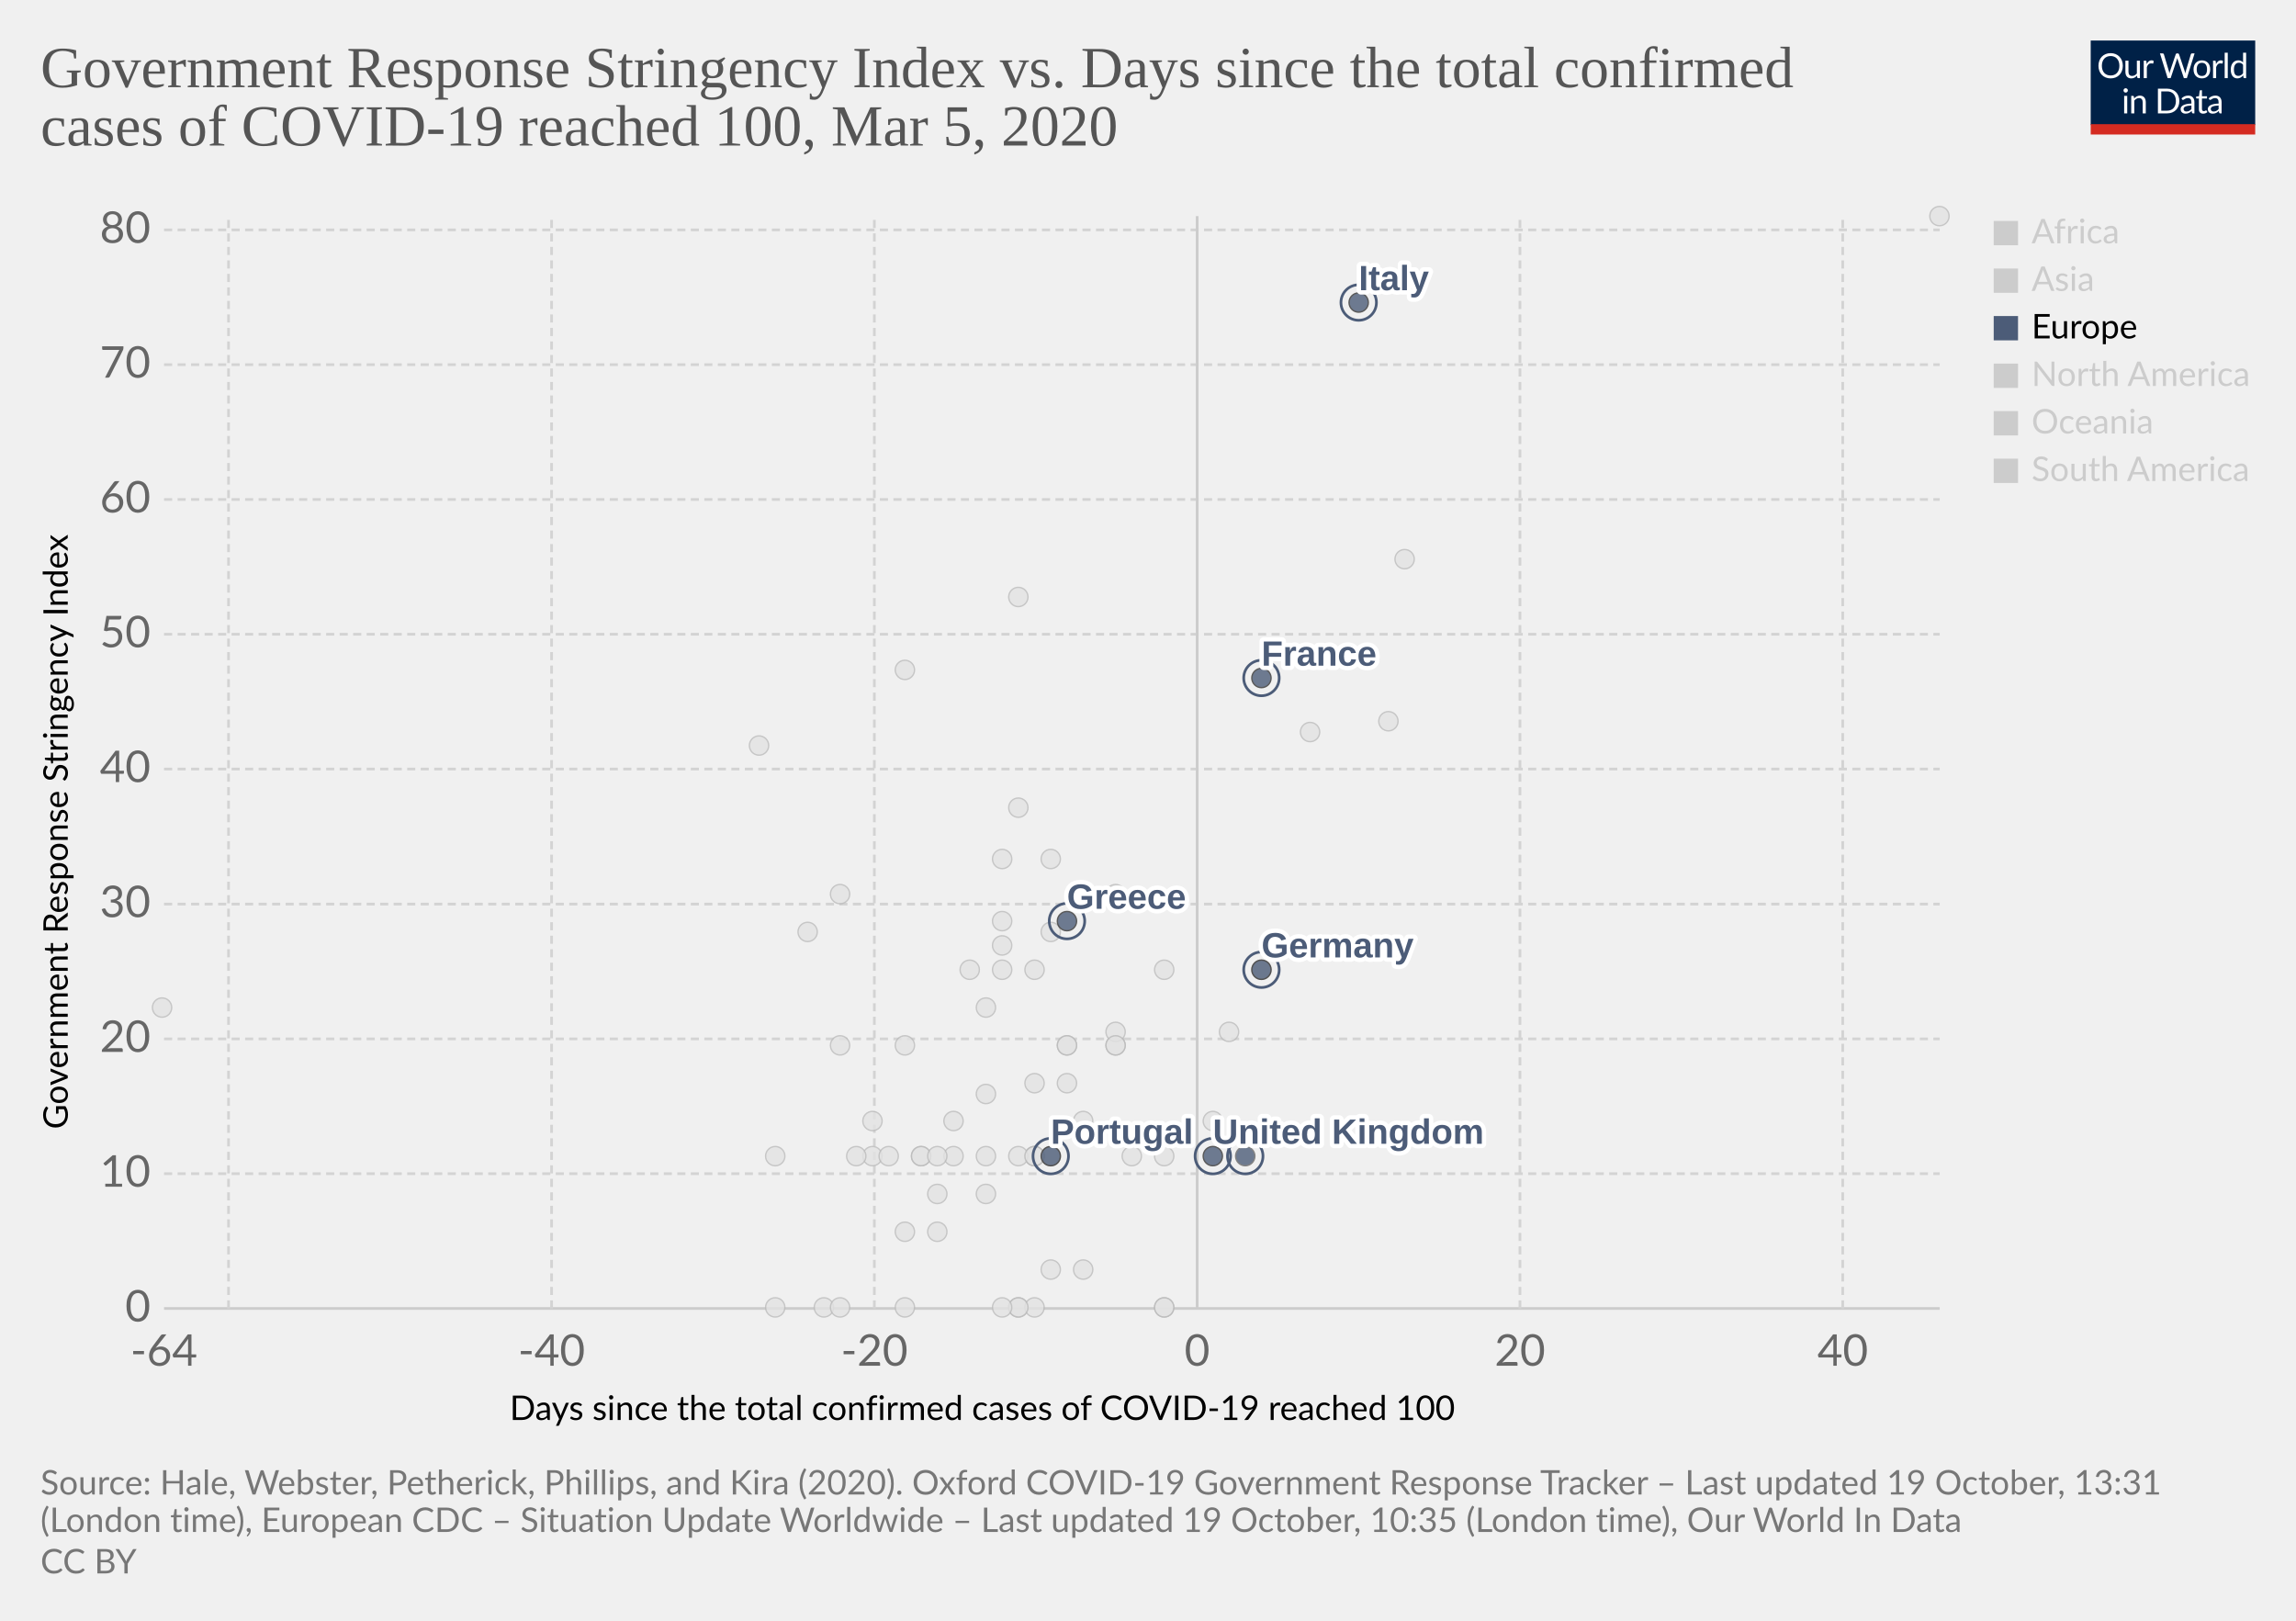
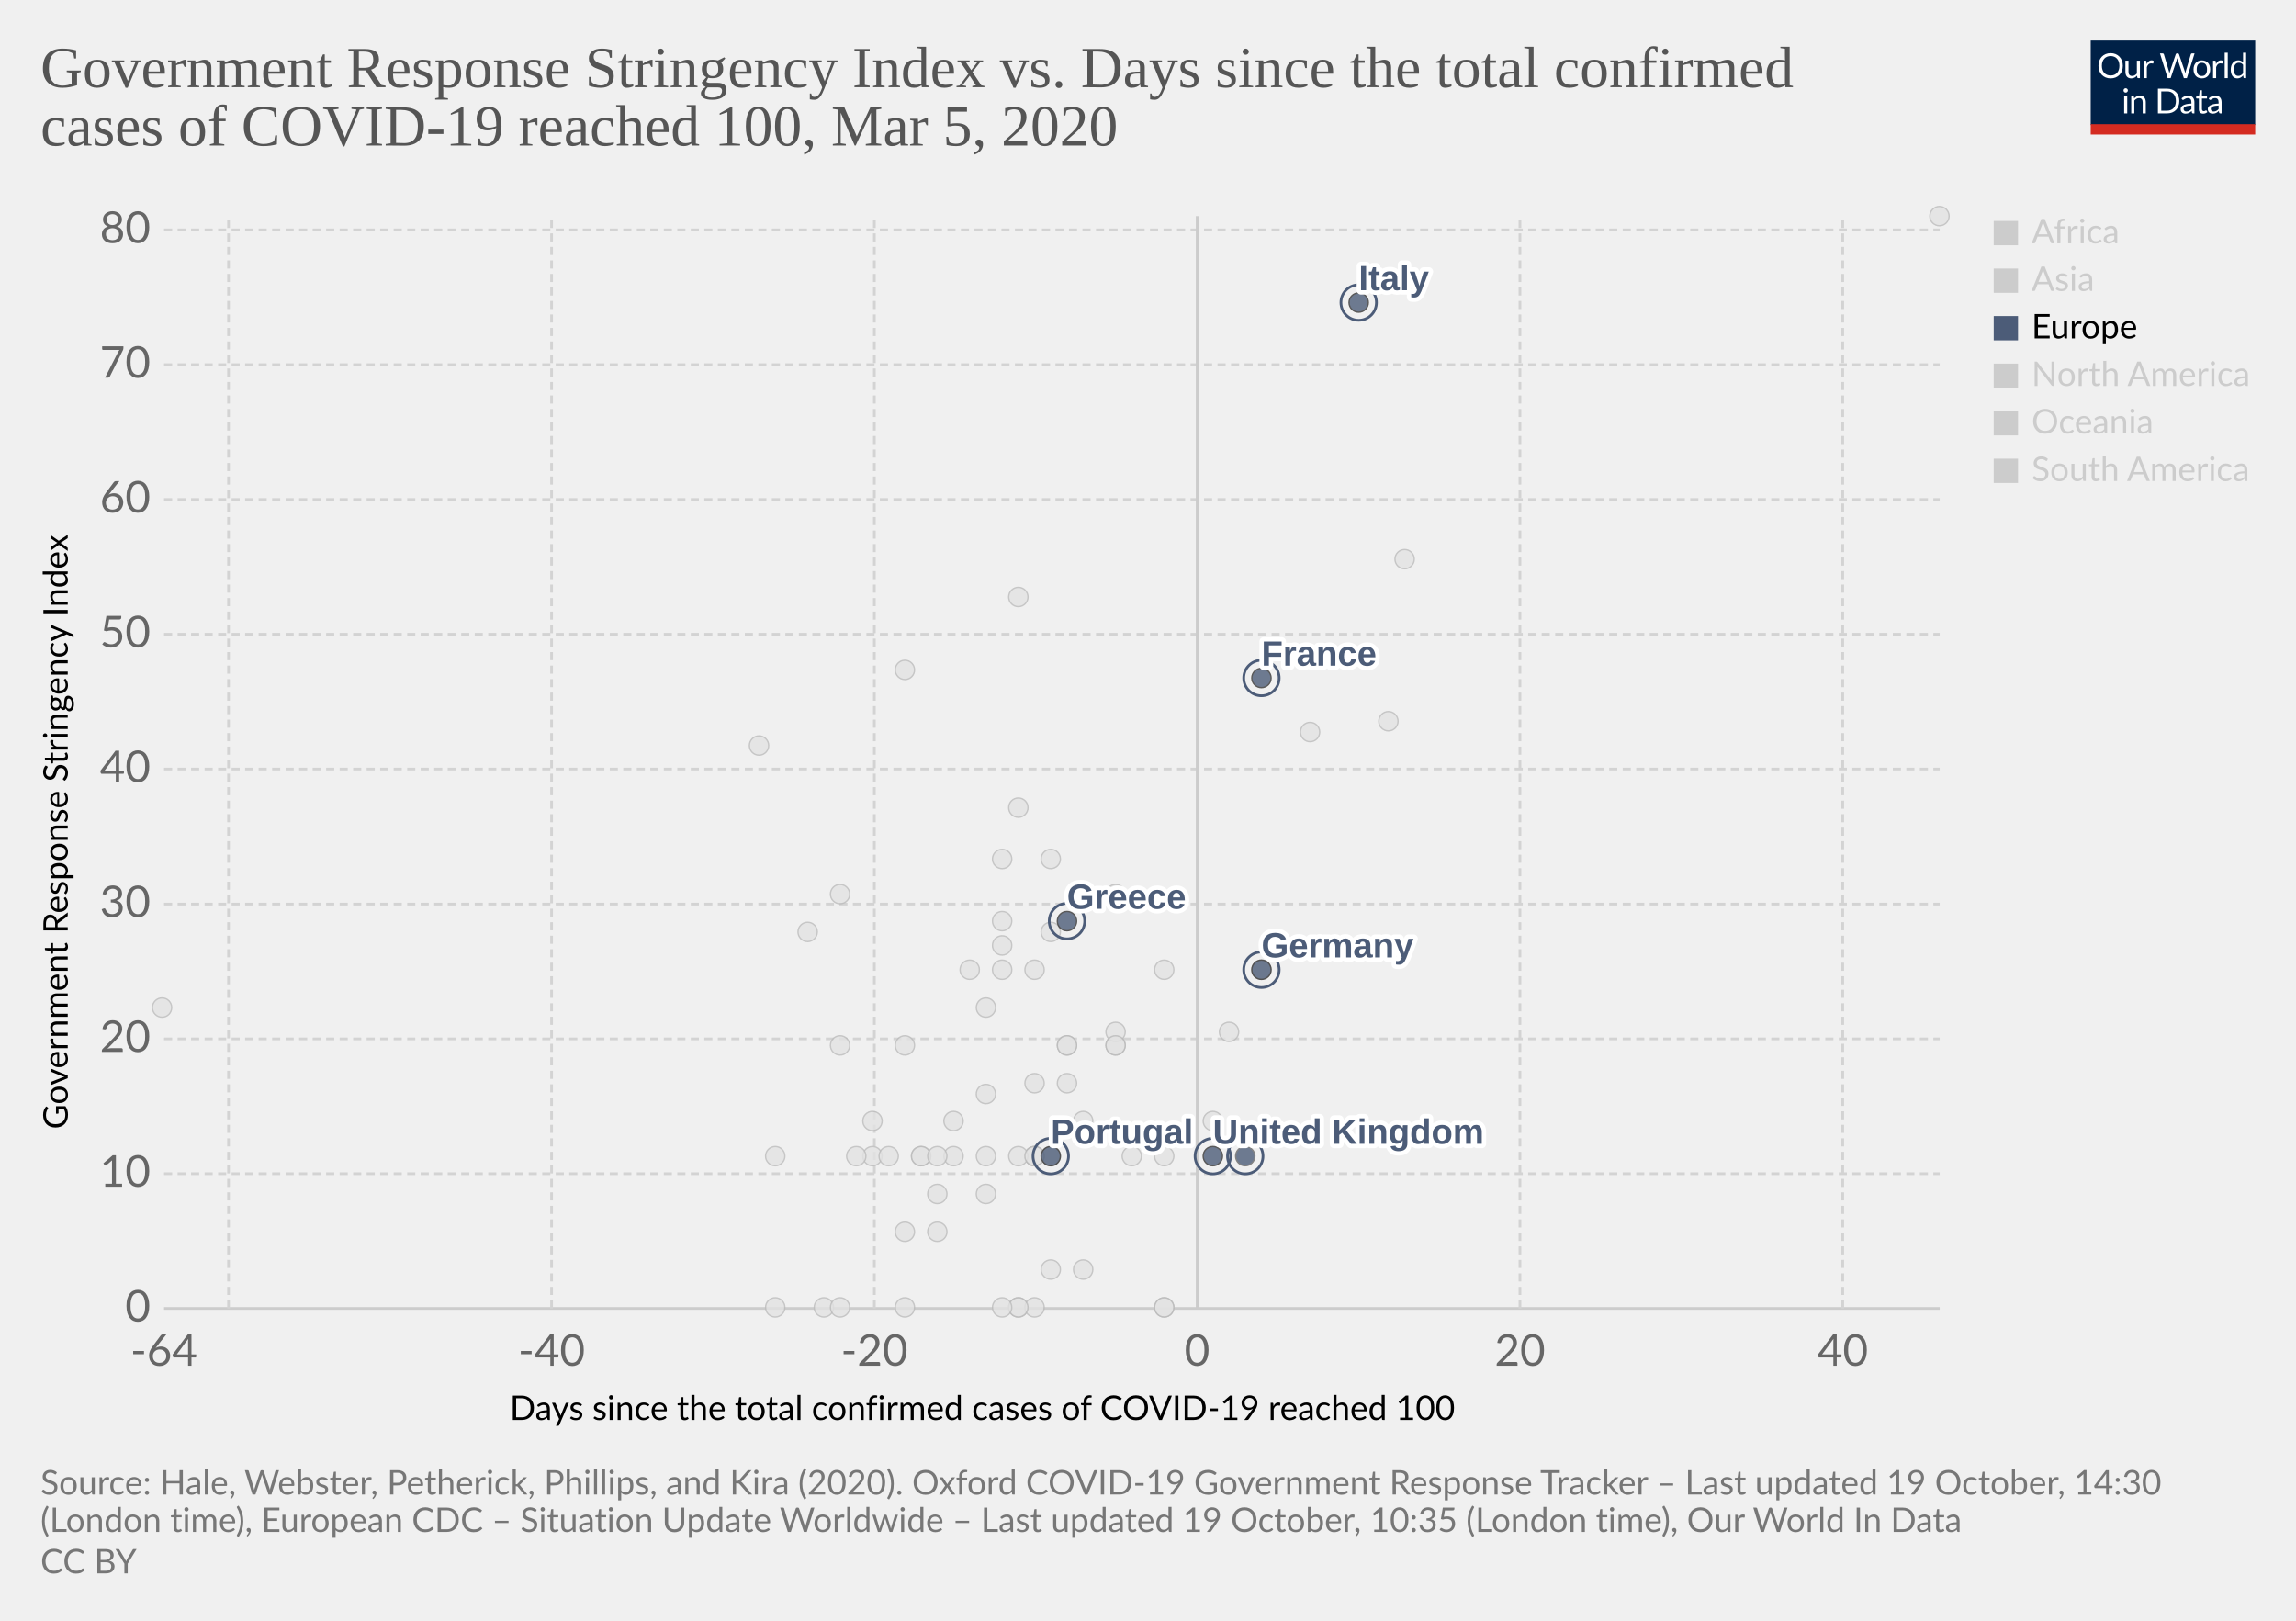
<svg xmlns="http://www.w3.org/2000/svg" version="1.1" style="background-color:#fff;-webkit-font-smoothing:antialiased" width="850" height="600" viewBox="0 0 850 600" font-family="Lato,'Helvetica Neue',Helvetica,Arial,sans-serif" font-size="18" text-rendering="optimizeLegibility">
  <g class="HeaderView">
    <g transform="matrix(.29 0 0 .29 774 15)">
      <svg width="210" height="120" viewBox="0 0 210 120" fill="none">
        <g clip-path="url(#clip0)">
          <path d="M0 0h210v107.89H0V0z" fill="#002147" />
          <path d="M40.98 32.25c0 2.36-.38 4.53-1.12 6.51a14.26 14.26 0 01-8.1 8.4c-1.9.78-4.02 1.17-6.34 1.17a16.6 16.6 0 01-6.33-1.17 14.31 14.31 0 01-8.08-8.4 18.29 18.29 0 01-1.12-6.51c0-2.36.38-4.53 1.12-6.5a14.32 14.32 0 018.07-8.44c1.92-.8 4.03-1.19 6.34-1.19 2.32 0 4.43.4 6.34 1.19 1.92.8 3.56 1.9 4.93 3.34a14.87 14.87 0 013.17 5.1 18.1 18.1 0 011.12 6.5zm-4.38 0c0-1.94-.26-3.68-.8-5.22a10.91 10.91 0 00-2.24-3.89 9.68 9.68 0 00-3.52-2.46 11.95 11.95 0 00-4.62-.86c-1.68 0-3.21.28-4.6.86a9.88 9.88 0 00-3.54 2.46 10.91 10.91 0 00-2.24 3.9c-.53 1.53-.8 3.27-.8 5.2 0 1.94.27 3.68.8 5.22a11.17 11.17 0 002.24 3.9 10.01 10.01 0 003.55 2.44c1.38.56 2.9.83 4.6.83 1.7 0 3.24-.27 4.61-.83a9.8 9.8 0 003.52-2.44 11.17 11.17 0 002.25-3.9c.53-1.54.8-3.28.8-5.21zm26.22-6.54V48H60.5c-.56 0-.9-.27-1.05-.81l-.31-2.4a12.45 12.45 0 01-3.26 2.6c-1.2.64-2.58.96-4.13.96-1.22 0-2.3-.2-3.24-.6a6.52 6.52 0 01-2.33-1.7 7.37 7.37 0 01-1.43-2.67c-.3-1.04-.46-2.2-.46-3.45V25.7h3.91v14.22c0 1.68.38 2.99 1.15 3.91.77.93 1.96 1.39 3.54 1.39 1.16 0 2.24-.27 3.23-.82a10.42 10.42 0 002.8-2.28V25.7h3.91zm8.61 4.47a9.94 9.94 0 012.6-3.56 5.64 5.64 0 013.76-1.3c.47 0 .92.05 1.34.15.44.1.83.27 1.17.49l-.3 2.92c-.09.37-.3.55-.66.55-.2 0-.5-.04-.9-.13a6.21 6.21 0 00-3.24.18c-.54.2-1.03.5-1.47.92-.42.4-.81.9-1.17 1.5-.33.58-.64 1.26-.92 2.02V48H67.7V25.71h2.25c.42 0 .72.08.88.25.16.16.27.44.33.83l.26 3.39zm61.16-13.7L122.75 48h-3.82l-7.99-24.05a21.95 21.95 0 01-.42-1.58 38.36 38.36 0 01-.44 1.58L102.05 48h-3.83L88.4 16.47h3.54c.38 0 .7.1.95.29.26.2.43.43.5.73l6.52 21.9c.1.4.2.83.28 1.28.1.46.2.94.29 1.46l.3-1.46c.12-.47.25-.9.38-1.27l7.41-21.91c.1-.25.26-.48.51-.69.27-.22.58-.33.95-.33h1.23c.38 0 .69.1.92.29.24.2.41.43.53.73l7.4 21.9a28.4 28.4 0 01.68 2.62 29.52 29.52 0 01.52-2.61l6.54-21.91c.07-.27.23-.5.48-.7.27-.21.58-.32.95-.32h3.32zm9.35 8.88c1.63 0 3.1.27 4.4.82a9.43 9.43 0 015.46 5.94c.5 1.4.74 2.98.74 4.73 0 1.76-.25 3.34-.74 4.75a9.43 9.43 0 01-5.46 5.92c-1.3.52-2.77.79-4.4.79-1.64 0-3.12-.27-4.44-.8a9.42 9.42 0 01-3.35-2.3c-.92-1-1.63-2.2-2.13-3.61-.49-1.41-.73-3-.73-4.75s.24-3.33.73-4.73c.5-1.43 1.2-2.64 2.13-3.63a9.4 9.4 0 013.35-2.31c1.32-.55 2.8-.82 4.44-.82zm0 19.89c2.2 0 3.84-.73 4.93-2.2 1.08-1.48 1.63-3.54 1.63-6.18 0-2.66-.55-4.72-1.63-6.2-1.09-1.49-2.73-2.23-4.93-2.23-1.12 0-2.09.2-2.93.57a5.7 5.7 0 00-2.06 1.65 7.5 7.5 0 00-1.24 2.67c-.26 1.04-.4 2.22-.4 3.54 0 2.64.55 4.7 1.64 6.18 1.1 1.47 2.76 2.2 4.99 2.2zm17.97-15.07a9.94 9.94 0 012.6-3.56 5.64 5.64 0 013.76-1.3c.47 0 .91.05 1.34.15.44.1.83.27 1.16.49l-.28 2.92c-.09.37-.31.55-.66.55-.2 0-.5-.04-.9-.13a6.2 6.2 0 00-3.24.18c-.54.2-1.03.5-1.47.92-.43.4-.82.9-1.17 1.5a13.1 13.1 0 00-.92 2.02V48h-3.94V25.71h2.24c.43 0 .72.08.88.25.17.16.28.44.33.83l.27 3.39zm15.04-14.59V48h-3.92V15.6h3.92zm19.55 15.43a6.22 6.22 0 00-2.38-2.05 6.7 6.7 0 00-2.86-.6c-2.07 0-3.66.75-4.77 2.23-1.12 1.48-1.68 3.6-1.68 6.33 0 1.46.13 2.7.38 3.74a7.29 7.29 0 001.1 2.56 4.35 4.35 0 001.78 1.45c.7.3 1.5.46 2.4.46 1.29 0 2.41-.3 3.36-.88a9.6 9.6 0 002.67-2.49V31.02zm3.91-15.43V48h-2.33c-.56 0-.9-.27-1.06-.81l-.35-2.71a12.13 12.13 0 01-3.25 2.77 8.28 8.28 0 01-4.23 1.06 7.31 7.31 0 01-6.14-2.9c-.73-.96-1.3-2.15-1.69-3.57a18.35 18.35 0 01.07-9.48 11.29 11.29 0 011.89-3.7 8.7 8.7 0 017.06-3.34 7.96 7.96 0 016.12 2.62V15.59h3.91zM46.61 70.71V93H42.7V70.71h3.91zm.84-7c0 .39-.08.75-.24 1.09a2.81 2.81 0 01-1.52 1.47 2.67 2.67 0 01-2.16 0 2.9 2.9 0 01-1.45-1.47 2.67 2.67 0 010-2.16c.15-.35.35-.65.6-.9.25-.27.53-.47.85-.62a2.67 2.67 0 012.16 0c.35.15.65.35.9.62.27.25.47.55.62.9.16.34.24.7.24 1.08zm7.97 10.24c.49-.54 1-1.04 1.54-1.48a9.85 9.85 0 013.66-1.84 8.96 8.96 0 015.43.35c.94.4 1.72.97 2.33 1.71a7.36 7.36 0 011.43 2.67c.32 1.04.49 2.19.49 3.45V93h-3.94V78.81c0-1.69-.4-3-1.17-3.92-.76-.93-1.93-1.4-3.5-1.4a6.6 6.6 0 00-3.25.83c-1 .56-1.92 1.31-2.77 2.27V93h-3.94V70.71h2.35c.56 0 .9.28 1.04.82l.3 2.42zm57.7 3.3c0 2.36-.37 4.5-1.11 6.44a14.3 14.3 0 01-3.17 4.98 14.1 14.1 0 01-4.93 3.2c-1.9.76-4.02 1.13-6.33 1.13H85.8V61.47h11.77c2.31 0 4.42.39 6.33 1.15a13.8 13.8 0 018.1 8.18 17.75 17.75 0 011.12 6.45zm-4.37 0c0-1.94-.26-3.67-.8-5.2a10.94 10.94 0 00-2.23-3.87 9.57 9.57 0 00-3.53-2.42 12.23 12.23 0 00-4.61-.83h-7.5v24.62h7.5c1.7 0 3.24-.28 4.61-.84a9.7 9.7 0 003.53-2.4 10.94 10.94 0 002.24-3.87c.53-1.53.8-3.26.8-5.2zm19.8 5.72c-1.8.06-3.34.2-4.62.44-1.26.22-2.3.51-3.1.88-.8.36-1.37.8-1.74 1.3-.35.5-.53 1.05-.53 1.67 0 .58.1 1.1.3 1.52a3 3 0 00.76 1.05c.34.27.73.46 1.17.6.45.11.94.17 1.45.17a7.28 7.28 0 003.5-.81 11.95 11.95 0 002.82-2.2v-4.62zm-12.65-9.11a12.73 12.73 0 013.98-2.66c1.43-.59 3-.88 4.73-.88 1.25 0 2.36.2 3.33.61a6.81 6.81 0 013.94 4.38c.33 1.04.5 2.19.5 3.43V93h-1.74a1.8 1.8 0 01-.88-.18c-.2-.13-.36-.38-.48-.74l-.44-2.12c-.59.55-1.16 1.03-1.72 1.46a9.48 9.48 0 01-3.74 1.7c-.69.15-1.46.23-2.3.23-.87 0-1.69-.12-2.45-.35a5.34 5.34 0 01-3.34-2.93 6.64 6.64 0 01-.49-2.64c0-.88.25-1.72.73-2.53a6.33 6.33 0 012.35-2.17c1.09-.63 2.5-1.15 4.25-1.54 1.75-.41 3.89-.65 6.42-.7v-1.75c0-1.73-.37-3.03-1.12-3.91-.75-.9-1.84-1.34-3.28-1.34-.97 0-1.78.12-2.44.37-.64.23-1.2.5-1.7.81l-1.23.82c-.33.23-.67.35-1 .35-.27 0-.5-.07-.69-.2a2.1 2.1 0 01-.48-.53l-.7-1.25zm27.67 19.5c-1.76 0-3.12-.5-4.07-1.48-.94-.98-1.41-2.4-1.41-4.25V74h-2.68a.9.9 0 01-.6-.2c-.16-.14-.24-.36-.24-.66v-1.56l3.65-.46.9-6.89a.9.9 0 01.29-.52.88.88 0 01.62-.22H142v7.67h6.44V74H142v13.38c0 .94.22 1.63.68 2.09.45.45 1.04.68 1.76.68a3.21 3.21 0 001.85-.53l.55-.35c.16-.12.3-.18.41-.18.2 0 .4.13.55.38l1.15 1.87a7.45 7.45 0 01-2.44 1.5c-.96.35-1.94.52-2.95.52zm19.68-10.4c-1.8.07-3.34.21-4.62.45-1.26.22-2.3.51-3.1.88-.8.36-1.37.8-1.74 1.3-.35.5-.53 1.05-.53 1.67 0 .58.1 1.1.3 1.52.18.42.44.77.76 1.05.34.27.73.46 1.17.6.45.11.94.17 1.45.17a7.3 7.3 0 003.5-.81 12.04 12.04 0 002.82-2.2v-4.62zm-12.65-9.1a12.72 12.72 0 013.99-2.66c1.42-.59 3-.88 4.72-.88 1.25 0 2.36.2 3.33.61a6.81 6.81 0 013.94 4.38c.33 1.04.5 2.19.5 3.43V93h-1.74a1.8 1.8 0 01-.88-.18c-.2-.13-.36-.38-.48-.74l-.44-2.12c-.59.55-1.16 1.03-1.72 1.46a9.48 9.48 0 01-3.74 1.7c-.69.15-1.46.23-2.3.23-.87 0-1.69-.12-2.45-.35a5.33 5.33 0 01-3.34-2.93 6.62 6.62 0 01-.49-2.64c0-.88.25-1.72.73-2.53a6.33 6.33 0 012.35-2.17c1.09-.63 2.5-1.15 4.25-1.54a31.2 31.2 0 016.42-.7v-1.75c0-1.73-.37-3.03-1.12-3.91-.75-.9-1.84-1.34-3.28-1.34-.97 0-1.78.12-2.44.37-.64.23-1.2.5-1.7.81-.46.3-.87.57-1.22.82-.34.23-.68.35-1.02.35-.26 0-.49-.07-.68-.2a1.88 1.88 0 01-.48-.53l-.7-1.25z" fill="#fff" />
          <path fill="#D42B21" d="M0 106.79h210V120H0z" />
        </g>
        <defs>
          <clipPath id="clip0">
            <path fill="#fff" d="M0 0h210v120H0z" />
          </clipPath>
        </defs>
      </svg>
    </g>
    <a href="https://ourworldindata.org/grapher/covid-stringency-vs-days-cases-reached-100" target="_blank" rel="noopener" font-family="&quot;Playfair Display&quot;,Georgia,&quot;Times New Roman&quot;,serif">
      <text font-size="21.6" x="15" y="32.3" fill="#555">
        <tspan x="15" y="32.28">Government Response Stringency Index vs. Days since the total confirmed</tspan>
        <tspan x="15" y="53.88">cases of COVID-19 reached 100, Mar 5, 2020</tspan>
      </text>
    </a>
  </g>
  <g class="ScatterPlot">
    <g class="DualAxisView">
      <g class="HorizontalAxis">
        <text font-size="12.6" x="188.7" y="525.7">
          <tspan x="188.7" y="525.68">Days since the total confirmed cases of COVID-19 reached 100</tspan>
        </text>
        <text x="60.7" y="505.6" fill="#666" text-anchor="middle" font-size="16.2">-64</text>
        <text x="204.2" y="505.6" fill="#666" text-anchor="middle" font-size="16.2">-40</text>
        <text x="323.7" y="505.6" fill="#666" text-anchor="middle" font-size="16.2">-20</text>
        <text x="443.2" y="505.6" fill="#666" text-anchor="middle" font-size="16.2">0</text>
        <text x="562.7" y="505.6" fill="#666" text-anchor="middle" font-size="16.2">20</text>
        <text x="682.2" y="505.6" fill="#666" text-anchor="middle" font-size="16.2">40</text>
      </g>
      <g class="VerticalAxis">
        <text font-size="12.6" x="-418" y="25.1" transform="rotate(-90)">
          <tspan x="-418" y="25.08">Government Response Stringency Index</tspan>
        </text>
        <text x="55.74" y="484.4" fill="#666" dominant-baseline="middle" text-anchor="end" font-size="16.2">0</text>
        <text x="55.74" y="434.5" fill="#666" dominant-baseline="middle" text-anchor="end" font-size="16.2">10</text>
        <text x="55.74" y="384.6" fill="#666" dominant-baseline="middle" text-anchor="end" font-size="16.2">20</text>
        <text x="55.74" y="334.7" fill="#666" dominant-baseline="middle" text-anchor="end" font-size="16.2">30</text>
        <text x="55.74" y="284.7" fill="#666" dominant-baseline="middle" text-anchor="end" font-size="16.2">40</text>
        <text x="55.74" y="234.8" fill="#666" dominant-baseline="middle" text-anchor="end" font-size="16.2">50</text>
        <text x="55.74" y="184.9" fill="#666" dominant-baseline="middle" text-anchor="end" font-size="16.2">60</text>
        <text x="55.74" y="135" fill="#666" dominant-baseline="middle" text-anchor="end" font-size="16.2">70</text>
        <text x="55.74" y="85.1" fill="#666" dominant-baseline="middle" text-anchor="end" font-size="16.2">80</text>
      </g>
      <g class="AxisGridLines horizontalLines">
        <path stroke="#ccc" d="M60.74 484.4h657.35" />
        <path stroke="#d3d3d3" stroke-dasharray="3,2" d="M60.74 434.5h657.35M60.74 384.6h657.35M60.74 334.7h657.35M60.74 284.7h657.35M60.74 234.8h657.35M60.74 184.9h657.35M60.74 135h657.35M60.74 85.1h657.35" />
      </g>
      <g class="AxisGridLines verticalLines">
        <path stroke="#d3d3d3" stroke-dasharray="3,2" d="M84.6 484.4V80M204.2 484.4V80M323.7 484.4V80" />
        <path stroke="#ccc" d="M443.2 484.4V80" />
        <path stroke="#d3d3d3" stroke-dasharray="3,2" d="M562.7 484.4V80M682.2 484.4V80" />
      </g>
    </g>
    <g class="PointsWithLabels clickable" clip-path="url(#a)" font-family="Arial, sans-serif">
      <path fill="rgba(255,255,255,0)" d="M60.74 80h657.35v404.4H60.74z" />
      <defs>
        <clipPath id="a">
          <path d="M50.74 70h677.35v424.4H50.74z" />
        </clipPath>
      </defs>
      <g class="key-Taiwan_0">
        <circle cx="359" cy="359" r="3.57" fill="#e2e2e2" opacity=".8" stroke="#bbb" stroke-width=".5" />
      </g>
      <g class="key-Ecuador_0">
        <circle cx="365" cy="442" r="3.57" fill="#e2e2e2" opacity=".8" stroke="#bbb" stroke-width=".5" />
      </g>
      <g class="key-Iceland_0">
        <circle cx="395" cy="401" r="3.57" fill="#e2e2e2" opacity=".8" stroke="#bbb" stroke-width=".5" />
      </g>
      <g class="key-Kuwait_0">
        <circle cx="389" cy="345" r="3.57" fill="#e2e2e2" opacity=".8" stroke="#bbb" stroke-width=".5" />
      </g>
      <g class="key-Luxembourg_0">
        <circle cx="365" cy="428" r="3.57" fill="#e2e2e2" opacity=".8" stroke="#bbb" stroke-width=".5" />
      </g>
      <g class="key-Oman_0">
        <circle cx="311" cy="387" r="3.57" fill="#e2e2e2" opacity=".8" stroke="#bbb" stroke-width=".5" />
      </g>
      <g class="key-Qatar_0">
        <circle cx="401" cy="415" r="3.57" fill="#e2e2e2" opacity=".8" stroke="#bbb" stroke-width=".5" />
      </g>
      <g class="key-San-Marino_0">
        <circle cx="371" cy="318" r="3.57" fill="#e2e2e2" opacity=".8" stroke="#bbb" stroke-width=".5" />
      </g>
      <g class="key-Belarus_0">
        <circle cx="287" cy="484" r="3.57" fill="#e2e2e2" opacity=".8" stroke="#bbb" stroke-width=".5" />
      </g>
      <g class="key-Brazil_0">
        <circle cx="383" cy="428" r="3.57" fill="#e2e2e2" opacity=".8" stroke="#bbb" stroke-width=".5" />
      </g>
      <g class="key-Cambodia_0">
        <circle cx="305" cy="484" r="3.57" fill="#e2e2e2" opacity=".8" stroke="#bbb" stroke-width=".5" />
      </g>
      <g class="key-Canada_0">
        <circle cx="401" cy="470" r="3.57" fill="#e2e2e2" opacity=".8" stroke="#bbb" stroke-width=".5" />
      </g>
      <g class="key-Egypt_0">
        <circle cx="377" cy="484" r="3.57" fill="#e2e2e2" opacity=".8" stroke="#bbb" stroke-width=".5" />
      </g>
      <g class="key-United-Arab-Emirates_0">
        <circle cx="365" cy="405" r="3.57" fill="#e2e2e2" opacity=".8" stroke="#bbb" stroke-width=".5" />
      </g>
      <g class="key-Ireland_0">
        <circle cx="383" cy="428" r="3.57" fill="#e2e2e2" opacity=".8" stroke="#bbb" stroke-width=".5" />
      </g>
      <g class="key-Belgium_0">
        <circle cx="449" cy="415" r="3.57" fill="#e2e2e2" opacity=".8" stroke="#bbb" stroke-width=".5" />
      </g>
      <g class="key-Netherlands_0">
        <circle cx="431" cy="484" r="3.57" fill="#e2e2e2" opacity=".8" stroke="#bbb" stroke-width=".5" />
      </g>
      <g class="key-Switzerland_0">
        <circle cx="431" cy="359" r="3.57" fill="#e2e2e2" opacity=".8" stroke="#bbb" stroke-width=".5" />
      </g>
      <g class="key-Sweden_0">
        <circle cx="431" cy="484" r="3.57" fill="#e2e2e2" opacity=".8" stroke="#bbb" stroke-width=".5" />
      </g>
      <g class="key-Russia_0">
        <circle cx="365" cy="373" r="3.57" fill="#e2e2e2" opacity=".8" stroke="#bbb" stroke-width=".5" />
      </g>
      <g class="key-United-States_0">
        <circle cx="455" cy="382" r="3.57" fill="#e2e2e2" opacity=".8" stroke="#bbb" stroke-width=".5" />
      </g>
      <g class="key-Japan_0">
        <circle cx="514" cy="267" r="3.57" fill="#e2e2e2" opacity=".8" stroke="#bbb" stroke-width=".5" />
      </g>
      <g class="key-Afghanistan_0">
        <circle cx="299" cy="345" r="3.57" fill="#e2e2e2" opacity=".8" stroke="#bbb" stroke-width=".5" />
      </g>
      <g class="key-Algeria_0">
        <circle cx="347" cy="456" r="3.57" fill="#e2e2e2" opacity=".8" stroke="#bbb" stroke-width=".5" />
      </g>
      <g class="key-Australia_0">
        <circle cx="413" cy="387" r="3.57" fill="#e2e2e2" opacity=".8" stroke="#bbb" stroke-width=".5" />
      </g>
      <g class="key-Austria_0">
        <circle cx="419" cy="428" r="3.57" fill="#e2e2e2" opacity=".8" stroke="#bbb" stroke-width=".5" />
      </g>
      <g class="key-Azerbaijan_0">
        <circle cx="311" cy="331" r="3.57" fill="#e2e2e2" opacity=".8" stroke="#bbb" stroke-width=".5" />
      </g>
      <g class="key-Bahrain_0">
        <circle cx="413" cy="331" r="3.57" fill="#e2e2e2" opacity=".8" stroke="#bbb" stroke-width=".5" />
      </g>
      <g class="key-Sri-Lanka_0">
        <circle cx="323" cy="428" r="3.57" fill="#e2e2e2" opacity=".8" stroke="#bbb" stroke-width=".5" />
      </g>
      <g class="key-Georgia_0">
        <circle cx="281" cy="276" r="3.57" fill="#e2e2e2" opacity=".8" stroke="#bbb" stroke-width=".5" />
      </g>
      <g class="key-Finland_0">
        <circle cx="395" cy="387" r="3.57" fill="#e2e2e2" opacity=".8" stroke="#bbb" stroke-width=".5" />
      </g>
      <g class="key-Estonia_0">
        <circle cx="383" cy="484" r="3.57" fill="#e2e2e2" opacity=".8" stroke="#bbb" stroke-width=".5" />
      </g>
      <g class="key-Dominican-Republic_0">
        <circle cx="341" cy="428" r="3.57" fill="#e2e2e2" opacity=".8" stroke="#bbb" stroke-width=".5" />
      </g>
      <g class="key-Denmark_0">
        <circle cx="413" cy="382" r="3.57" fill="#e2e2e2" opacity=".8" stroke="#bbb" stroke-width=".5" />
      </g>
      <g class="key-Czech-Republic_0">
        <circle cx="395" cy="387" r="3.57" fill="#e2e2e2" opacity=".8" stroke="#bbb" stroke-width=".5" />
      </g>
      <g class="key-Croatia_0">
        <circle cx="353" cy="415" r="3.57" fill="#e2e2e2" opacity=".8" stroke="#bbb" stroke-width=".5" />
      </g>
      <g class="key-China_0">
        <circle cx="718" cy="80" r="3.57" fill="#e2e2e2" opacity=".8" stroke="#bbb" stroke-width=".5" />
      </g>
      <g class="key-Thailand_0">
        <circle cx="377" cy="484" r="3.57" fill="#e2e2e2" opacity=".8" stroke="#bbb" stroke-width=".5" />
      </g>
      <g class="key-Vietnam_0">
        <circle cx="335" cy="248" r="3.57" fill="#e2e2e2" opacity=".8" stroke="#bbb" stroke-width=".5" />
      </g>
      <g class="key-Singapore_0">
        <circle cx="467" cy="359" r="3.57" fill="#e2e2e2" opacity=".8" stroke="#bbb" stroke-width=".5" />
      </g>
      <g class="key-Romania_0">
        <circle cx="383" cy="401" r="3.57" fill="#e2e2e2" opacity=".8" stroke="#bbb" stroke-width=".5" />
      </g>
      <g class="key-Philippines_0">
        <circle cx="383" cy="359" r="3.57" fill="#e2e2e2" opacity=".8" stroke="#bbb" stroke-width=".5" />
      </g>
      <g class="key-Pakistan_0">
        <circle cx="371" cy="341" r="3.57" fill="#e2e2e2" opacity=".8" stroke="#bbb" stroke-width=".5" />
      </g>
      <g class="key-Norway_0">
        <circle cx="431" cy="428" r="3.57" fill="#e2e2e2" opacity=".8" stroke="#bbb" stroke-width=".5" />
      </g>
      <g class="key-Nigeria_0">
        <circle cx="287" cy="428" r="3.57" fill="#e2e2e2" opacity=".8" stroke="#bbb" stroke-width=".5" />
      </g>
      <g class="key-New-Zealand_0">
        <circle cx="335" cy="387" r="3.57" fill="#e2e2e2" opacity=".8" stroke="#bbb" stroke-width=".5" />
      </g>
      <g class="key-Nepal_0">
        <circle cx="60" cy="373" r="3.57" fill="#e2e2e2" opacity=".8" stroke="#bbb" stroke-width=".5" />
      </g>
      <g class="key-Mexico_0">
        <circle cx="389" cy="470" r="3.57" fill="#e2e2e2" opacity=".8" stroke="#bbb" stroke-width=".5" />
      </g>
      <g class="key-Malaysia_0">
        <circle cx="413" cy="387" r="3.57" fill="#e2e2e2" opacity=".8" stroke="#bbb" stroke-width=".5" />
      </g>
      <g class="key-Lithuania_0">
        <circle cx="341" cy="428" r="3.57" fill="#e2e2e2" opacity=".8" stroke="#bbb" stroke-width=".5" />
      </g>
      <g class="key-Lebanon_0">
        <circle cx="371" cy="359" r="3.57" fill="#e2e2e2" opacity=".8" stroke="#bbb" stroke-width=".5" />
      </g>
      <g class="key-South-Korea_0">
        <circle cx="520" cy="207" r="3.57" fill="#e2e2e2" opacity=".8" stroke="#bbb" stroke-width=".5" />
      </g>
      <g class="key-Israel_0">
        <circle cx="389" cy="318" r="3.57" fill="#e2e2e2" opacity=".8" stroke="#bbb" stroke-width=".5" />
      </g>
      <g class="key-Iraq_0">
        <circle cx="377" cy="221" r="3.57" fill="#e2e2e2" opacity=".8" stroke="#bbb" stroke-width=".5" />
      </g>
      <g class="key-Iran_0">
        <circle cx="485" cy="271" r="3.57" fill="#e2e2e2" opacity=".8" stroke="#bbb" stroke-width=".5" />
      </g>
      <g class="key-Indonesia_0">
        <circle cx="377" cy="299" r="3.57" fill="#e2e2e2" opacity=".8" stroke="#bbb" stroke-width=".5" />
      </g>
      <g class="key-India_0">
        <circle cx="371" cy="350" r="3.57" fill="#e2e2e2" opacity=".8" stroke="#bbb" stroke-width=".5" />
      </g>
      <g class="key-Slovenia_0">
        <circle cx="389" cy="428" r="3.57" fill="#e2e2e2" opacity=".8" stroke="#bbb" stroke-width=".5" />
      </g>
      <g class="key-Senegal_0">
        <circle cx="311" cy="484" r="3.57" fill="#e2e2e2" opacity=".8" stroke="#bbb" stroke-width=".5" />
      </g>
      <g class="key-Saudi-Arabia_0">
        <circle cx="377" cy="428" r="3.57" fill="#e2e2e2" opacity=".8" stroke="#bbb" stroke-width=".5" />
      </g>
      <g class="key-Chile_0">
        <circle cx="371" cy="484" r="3.57" fill="#e2e2e2" opacity=".8" stroke="#bbb" stroke-width=".5" />
      </g>
      <g class="key-Poland_0">
        <circle cx="383" cy="428" r="3.57" fill="#e2e2e2" opacity=".8" stroke="#bbb" stroke-width=".5" />
      </g>
      <g class="key-Andorra_0">
        <circle cx="335" cy="484" r="3.57" fill="#e2e2e2" opacity=".8" stroke="#bbb" stroke-width=".5" />
      </g>
      <g class="key-Argentina_0">
        <circle cx="353" cy="428" r="3.57" fill="#e2e2e2" opacity=".8" stroke="#bbb" stroke-width=".5" />
      </g>
      <g class="key-Ukraine_0">
        <circle cx="317" cy="428" r="3.57" fill="#e2e2e2" opacity=".8" stroke="#bbb" stroke-width=".5" />
      </g>
      <g class="key-Tunisia_0">
        <circle cx="323" cy="415" r="3.57" fill="#e2e2e2" opacity=".8" stroke="#bbb" stroke-width=".5" />
      </g>
      <g class="key-Jordan_0">
        <circle cx="329" cy="428" r="3.57" fill="#e2e2e2" opacity=".8" stroke="#bbb" stroke-width=".5" />
      </g>
      <g class="key-Hungary_0">
        <circle cx="347" cy="428" r="3.57" fill="#e2e2e2" opacity=".8" stroke="#bbb" stroke-width=".5" />
      </g>
      <g class="key-Morocco_0">
        <circle cx="335" cy="456" r="3.57" fill="#e2e2e2" opacity=".8" stroke="#bbb" stroke-width=".5" />
      </g>
      <g class="key-Latvia_0">
        <circle cx="347" cy="442" r="3.57" fill="#e2e2e2" opacity=".8" stroke="#bbb" stroke-width=".5" />
      </g>
      <g class="key-United-Kingdom_0">
        <circle cx="449" cy="428" fill="none" stroke="#4C5C78" r="6.57" />
        <circle cx="449" cy="428" r="3.57" fill="#4C5C78" opacity=".8" stroke="#333" stroke-width=".5" />
      </g>
      <g class="key-France_0">
        <circle cx="467" cy="251" fill="none" stroke="#4C5C78" r="6.57" />
        <circle cx="467" cy="251" r="3.57" fill="#4C5C78" opacity=".8" stroke="#333" stroke-width=".5" />
      </g>
      <g class="key-Germany_0">
        <circle cx="467" cy="359" fill="none" stroke="#4C5C78" r="6.57" />
        <circle cx="467" cy="359" r="3.57" fill="#4C5C78" opacity=".8" stroke="#333" stroke-width=".5" />
      </g>
      <g class="key-Italy_0">
        <circle cx="503" cy="112" fill="none" stroke="#4C5C78" r="6.57" />
        <circle cx="503" cy="112" r="3.57" fill="#4C5C78" opacity=".8" stroke="#333" stroke-width=".5" />
      </g>
      <g class="key-Spain_0">
        <circle cx="461" cy="428" fill="none" stroke="#4C5C78" r="6.57" />
        <circle cx="461" cy="428" r="3.57" fill="#4C5C78" opacity=".8" stroke="#666" stroke-width=".5" />
      </g>
      <g class="key-Greece_0">
        <circle cx="395" cy="341" fill="none" stroke="#4C5C78" r="6.57" />
        <circle cx="395" cy="341" r="3.57" fill="#4C5C78" opacity=".8" stroke="#333" stroke-width=".5" />
      </g>
      <g class="key-Portugal_0">
        <circle cx="389" cy="428" fill="none" stroke="#4C5C78" r="6.57" />
        <circle cx="389" cy="428" r="3.57" fill="#4C5C78" opacity=".8" stroke="#333" stroke-width=".5" />
      </g>
      <text x="449" y="423.43" font-size="13" font-family="Arial, sans-serif" font-weight="700" fill="#fff" stroke="#fff" stroke-linecap="round" stroke-linejoin="round" stroke-width=".25em">United Kingdom</text>
      <text x="449" y="423.43" font-size="13" font-family="Arial, sans-serif" font-weight="700" fill="#4C5C78">United Kingdom</text>
      <text x="467" y="246.43" font-size="13" font-family="Arial, sans-serif" font-weight="700" fill="#fff" stroke="#fff" stroke-linecap="round" stroke-linejoin="round" stroke-width=".25em">France</text>
      <text x="467" y="246.43" font-size="13" font-family="Arial, sans-serif" font-weight="700" fill="#4C5C78">France</text>
      <text x="467" y="354.43" font-size="13" font-family="Arial, sans-serif" font-weight="700" fill="#fff" stroke="#fff" stroke-linecap="round" stroke-linejoin="round" stroke-width=".25em">Germany</text>
      <text x="467" y="354.43" font-size="13" font-family="Arial, sans-serif" font-weight="700" fill="#4C5C78">Germany</text>
      <text x="503" y="107.43" font-size="13" font-family="Arial, sans-serif" font-weight="700" fill="#fff" stroke="#fff" stroke-linecap="round" stroke-linejoin="round" stroke-width=".25em">Italy</text>
      <text x="503" y="107.43" font-size="13" font-family="Arial, sans-serif" font-weight="700" fill="#4C5C78">Italy</text>
      <text x="395" y="336.43" font-size="13" font-family="Arial, sans-serif" font-weight="700" fill="#fff" stroke="#fff" stroke-linecap="round" stroke-linejoin="round" stroke-width=".25em">Greece</text>
      <text x="395" y="336.43" font-size="13" font-family="Arial, sans-serif" font-weight="700" fill="#4C5C78">Greece</text>
      <text x="389" y="423.43" font-size="13" font-family="Arial, sans-serif" font-weight="700" fill="#fff" stroke="#fff" stroke-linecap="round" stroke-linejoin="round" stroke-width=".25em">Portugal</text>
      <text x="389" y="423.43" font-size="13" font-family="Arial, sans-serif" font-weight="700" fill="#4C5C78">Portugal</text>
    </g>
    <g class="ScatterColorLegend clickable" cursor="pointer">
      <g class="legendMark" fill="#ccc">
        <path d="M738.09 81.8h9v9h-9z" />
        <text font-size="12.6" x="752.1" y="90.1">
          <tspan x="752.09" y="90.08">Africa</tspan>
        </text>
      </g>
      <g class="legendMark" fill="#ccc">
        <path d="M738.09 99.4h9v9h-9z" />
        <text font-size="12.6" x="752.1" y="107.7">
          <tspan x="752.09" y="107.68">Asia</tspan>
        </text>
      </g>
      <g class="legendMark">
        <path fill="#4C5C78" d="M738.09 117h9v9h-9z" />
        <text font-size="12.6" x="752.1" y="125.3">
          <tspan x="752.09" y="125.28">Europe</tspan>
        </text>
      </g>
      <g class="legendMark" fill="#ccc">
        <path d="M738.09 134.6h9v9h-9z" />
        <text font-size="12.6" x="752.1" y="142.9">
          <tspan x="752.09" y="142.88">North America</tspan>
        </text>
      </g>
      <g class="legendMark" fill="#ccc">
        <path d="M738.09 152.2h9v9h-9z" />
        <text font-size="12.6" x="752.1" y="160.5">
          <tspan x="752.09" y="160.48">Oceania</tspan>
        </text>
      </g>
      <g class="legendMark" fill="#ccc">
        <path d="M738.09 169.8h9v9h-9z" />
        <text font-size="12.6" x="752.1" y="178.1">
          <tspan x="752.09" y="178.08">South America</tspan>
        </text>
      </g>
    </g>
  </g>
  <g class="SourcesFooter" fill="#777">
    <g class="clickable" fill="#777">
      <text font-size="12.6" x="15" y="553.3">
-         <tspan x="15" y="553.28">Source: Hale, Webster, Petherick, Phillips, and Kira (2020). Oxford COVID-19 Government Response Tracker – Last updated 19 October, 13:31</tspan>
+         <tspan x="15" y="553.28">Source: Hale, Webster, Petherick, Phillips, and Kira (2020). Oxford COVID-19 Government Response Tracker – Last updated 19 October, 14:30</tspan>
        <tspan x="15" y="567.14">(London time), European CDC – Situation Update Worldwide – Last updated 19 October, 10:35 (London time), Our World In Data</tspan>
      </text>
    </g>
    <text font-size="12.6" x="15" y="582.5">
      <tspan x="15" y="582.48">
        <a class="cclogo" href="http://creativecommons.org/licenses/by/4.0/deed.en_US" target="_blank" fill="#777">CC BY</a>
      </tspan>
    </text>
  </g>
</svg>
